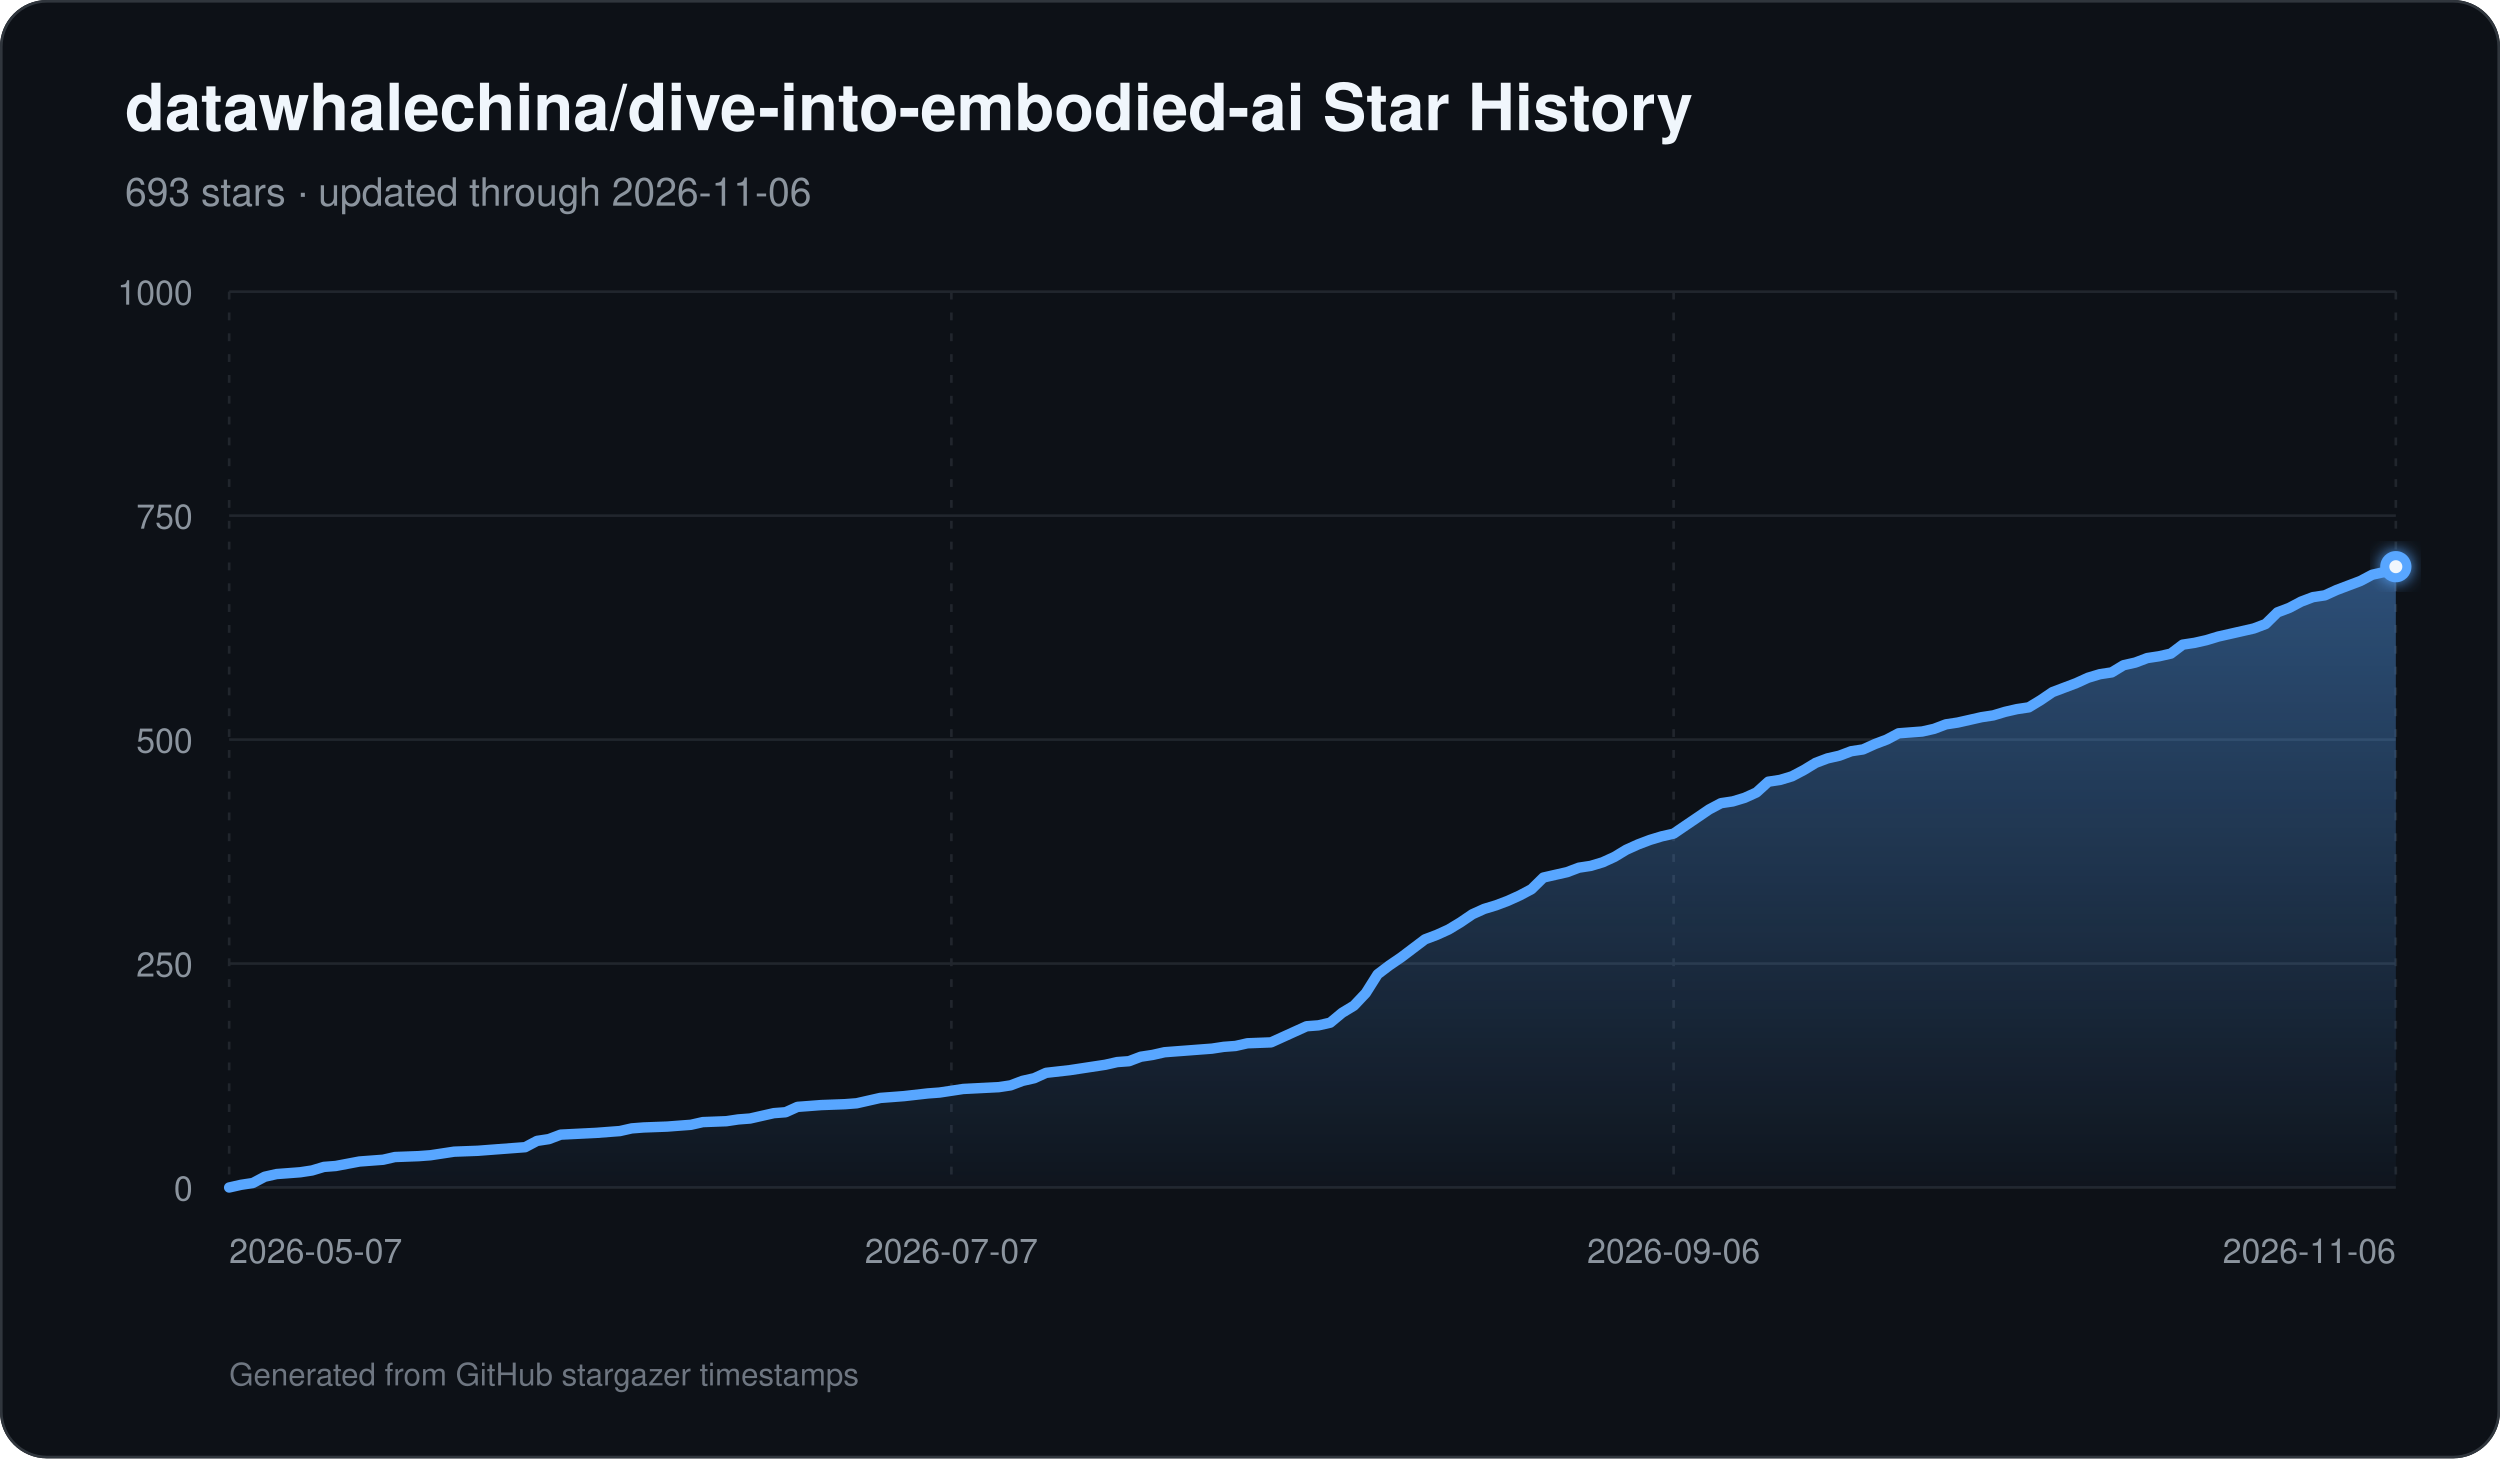
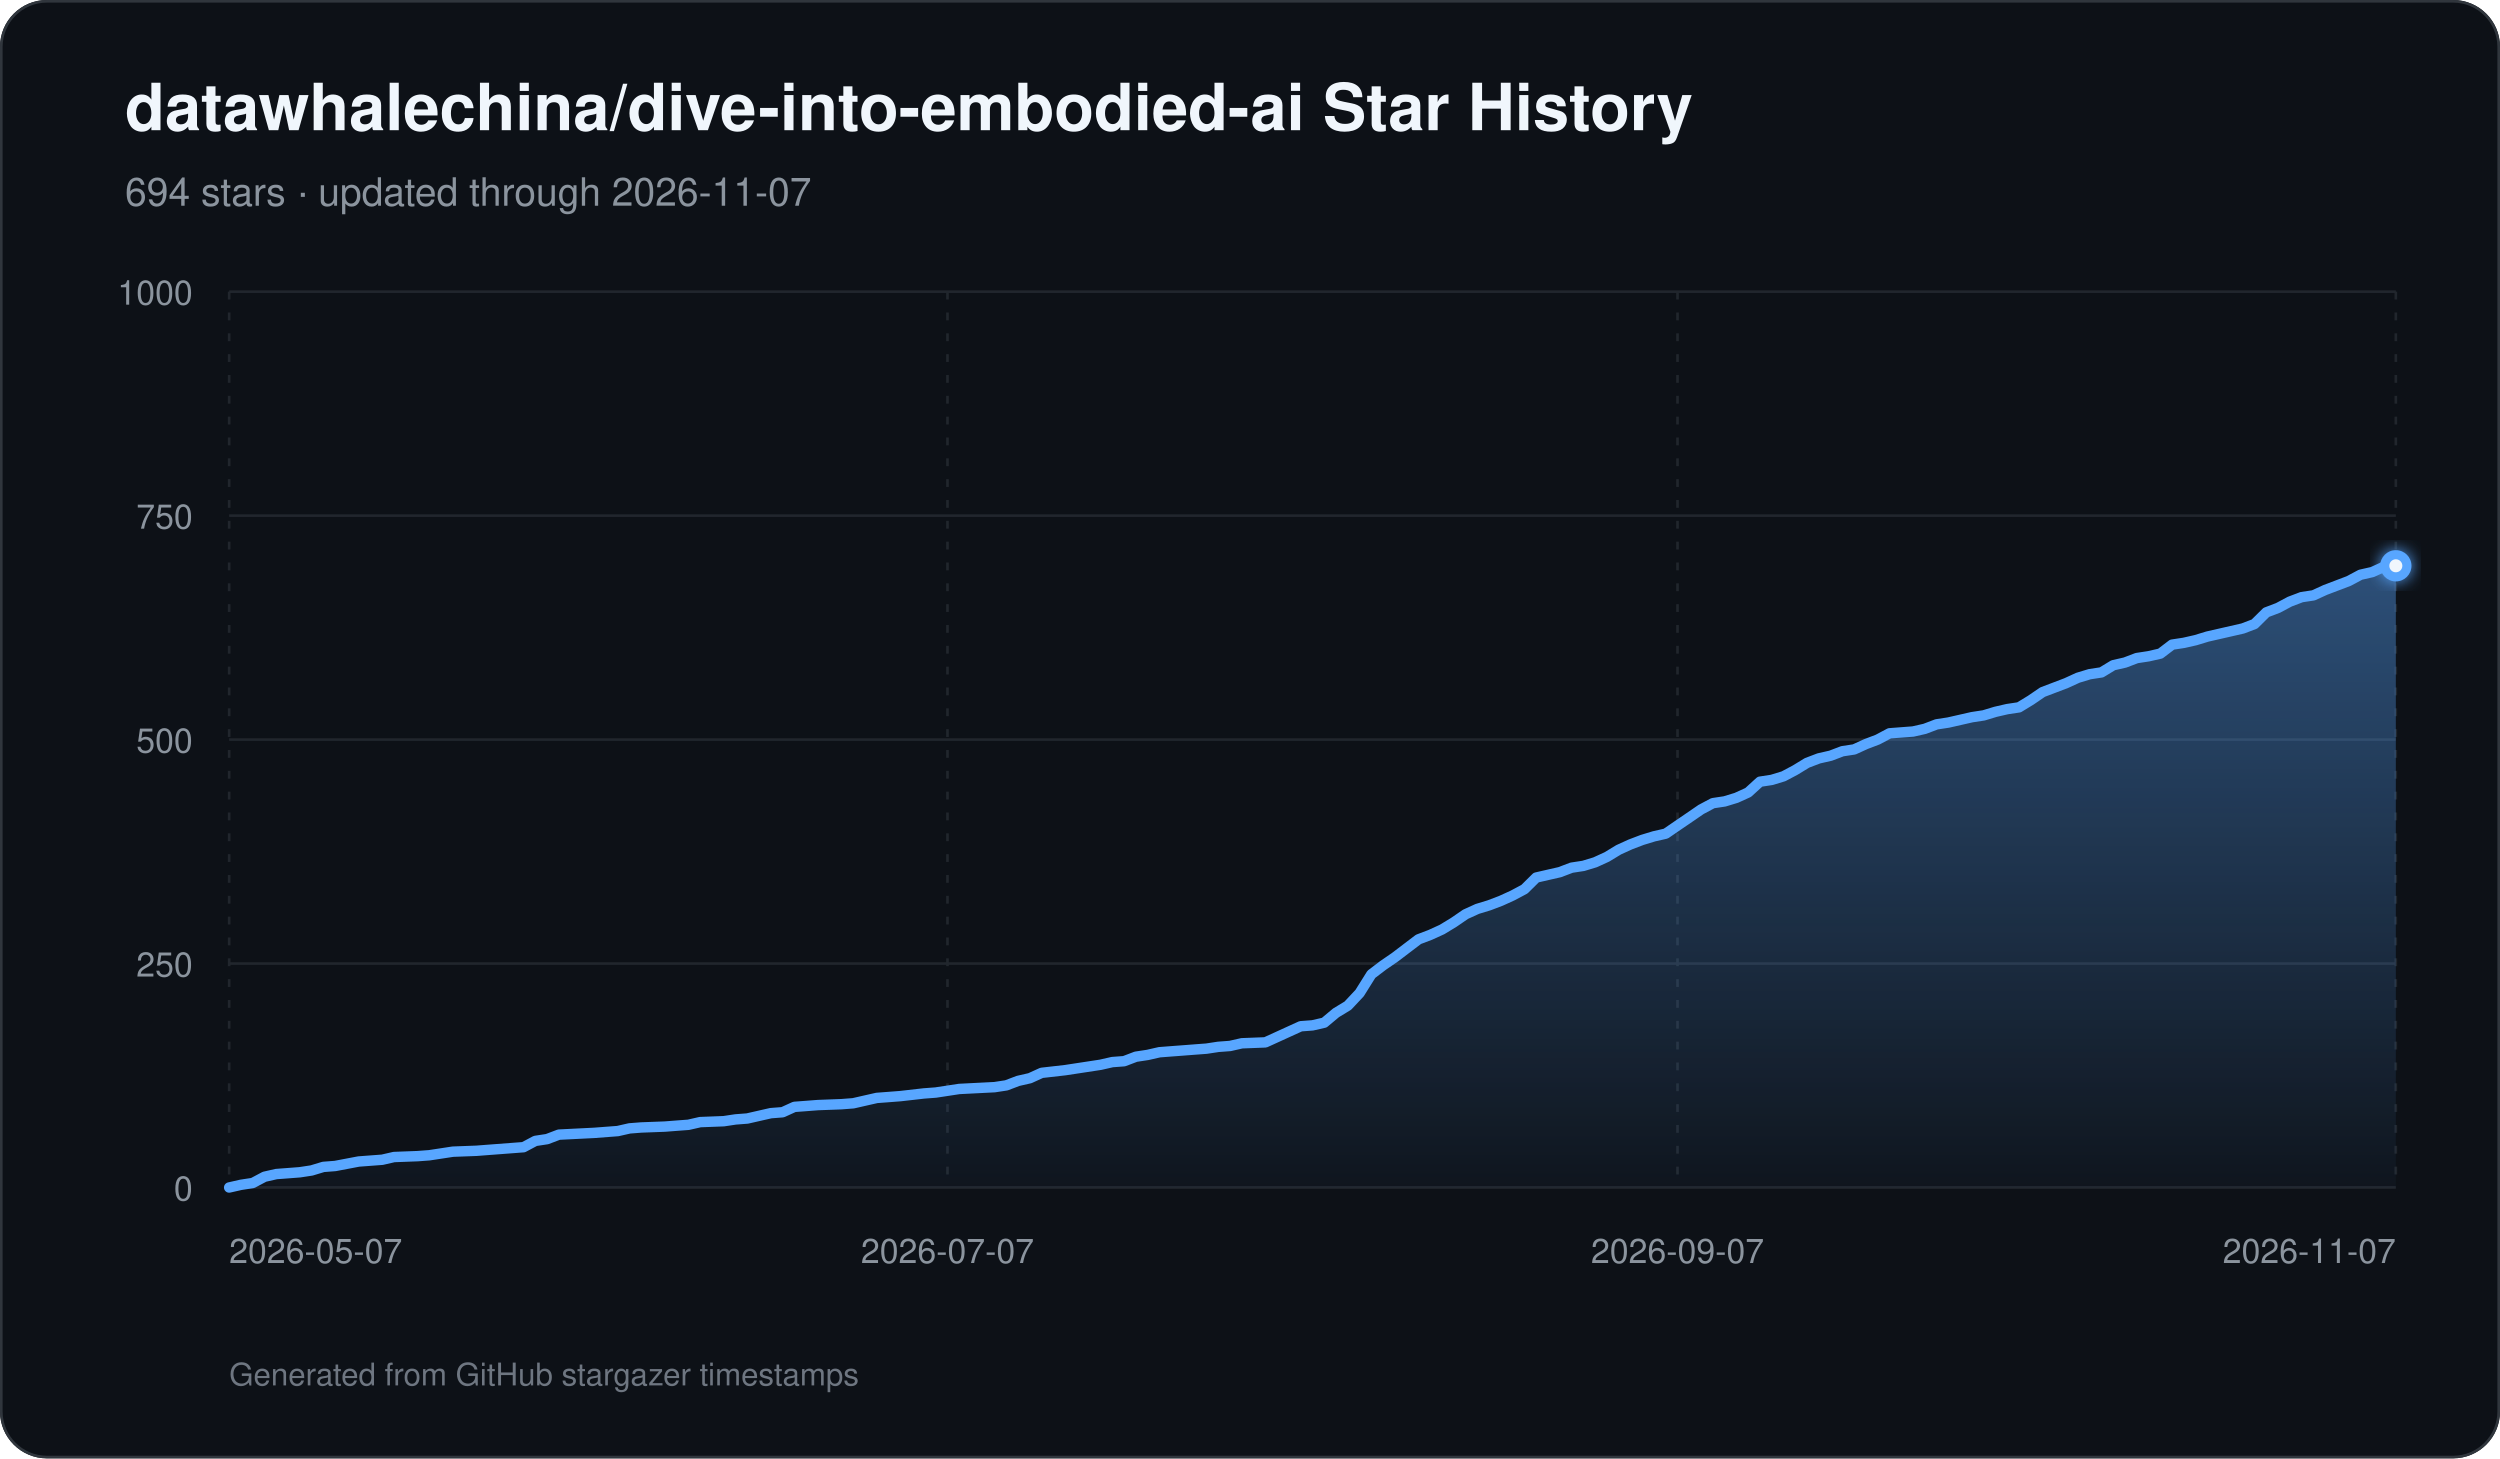
<svg xmlns="http://www.w3.org/2000/svg" width="960" height="560" viewBox="0 0 960 560" role="img" aria-labelledby="title description">
  <defs>
    <linearGradient id="area" x1="0" y1="0" x2="0" y2="1">
      <stop offset="0%" stop-color="#58a6ff" stop-opacity="0.42" />
      <stop offset="100%" stop-color="#58a6ff" stop-opacity="0.03" />
    </linearGradient>
    <filter id="glow" x="-30%" y="-30%" width="160%" height="160%">
      <feGaussianBlur stdDeviation="3" result="blur" />
      <feMerge>
        <feMergeNode in="blur" />
        <feMergeNode in="SourceGraphic" />
      </feMerge>
    </filter>
  </defs>
  <rect width="960" height="560" rx="18" fill="#0d1117" />
  <rect x="0.5" y="0.5" width="959" height="559" rx="17.5" fill="none" stroke="#30363d" />
  <text x="48" y="50" fill="#f0f6fc" font-family="-apple-system,BlinkMacSystemFont,Segoe UI,Helvetica,Arial,sans-serif" font-size="25" font-weight="700">datawhalechina/dive-into-embodied-ai Star History</text>
-   <text x="48" y="79" fill="#8b949e" font-family="-apple-system,BlinkMacSystemFont,Segoe UI,Helvetica,Arial,sans-serif" font-size="15">693 stars · updated through 2026-11-06</text>
+   <text x="48" y="79" fill="#8b949e" font-family="-apple-system,BlinkMacSystemFont,Segoe UI,Helvetica,Arial,sans-serif" font-size="15">694 stars · updated through 2026-11-07</text>
  <line x1="88" y1="456.00" x2="920" y2="456.00" stroke="#21262d" stroke-width="1" />
  <text x="74" y="461.00" text-anchor="end" fill="#8b949e" font-family="-apple-system,BlinkMacSystemFont,Segoe UI,Helvetica,Arial,sans-serif" font-size="13">0</text>
  <line x1="88" y1="370.00" x2="920" y2="370.00" stroke="#21262d" stroke-width="1" />
  <text x="74" y="375.00" text-anchor="end" fill="#8b949e" font-family="-apple-system,BlinkMacSystemFont,Segoe UI,Helvetica,Arial,sans-serif" font-size="13">250</text>
  <line x1="88" y1="284.00" x2="920" y2="284.00" stroke="#21262d" stroke-width="1" />
  <text x="74" y="289.00" text-anchor="end" fill="#8b949e" font-family="-apple-system,BlinkMacSystemFont,Segoe UI,Helvetica,Arial,sans-serif" font-size="13">500</text>
  <line x1="88" y1="198.00" x2="920" y2="198.00" stroke="#21262d" stroke-width="1" />
  <text x="74" y="203.00" text-anchor="end" fill="#8b949e" font-family="-apple-system,BlinkMacSystemFont,Segoe UI,Helvetica,Arial,sans-serif" font-size="13">750</text>
  <line x1="88" y1="112.00" x2="920" y2="112.00" stroke="#21262d" stroke-width="1" />
  <text x="74" y="117.00" text-anchor="end" fill="#8b949e" font-family="-apple-system,BlinkMacSystemFont,Segoe UI,Helvetica,Arial,sans-serif" font-size="13">1000</text>
  <line x1="88.00" y1="112" x2="88.00" y2="456" stroke="#21262d" stroke-width="1" stroke-dasharray="3 5" />
  <text x="88.00" y="485" text-anchor="start" fill="#8b949e" font-family="-apple-system,BlinkMacSystemFont,Segoe UI,Helvetica,Arial,sans-serif" font-size="13">2026-05-07</text>
-   <line x1="365.33" y1="112" x2="365.33" y2="456" stroke="#21262d" stroke-width="1" stroke-dasharray="3 5" />
-   <text x="365.33" y="485" text-anchor="middle" fill="#8b949e" font-family="-apple-system,BlinkMacSystemFont,Segoe UI,Helvetica,Arial,sans-serif" font-size="13">2026-07-07</text>
-   <line x1="642.67" y1="112" x2="642.67" y2="456" stroke="#21262d" stroke-width="1" stroke-dasharray="3 5" />
-   <text x="642.67" y="485" text-anchor="middle" fill="#8b949e" font-family="-apple-system,BlinkMacSystemFont,Segoe UI,Helvetica,Arial,sans-serif" font-size="13">2026-09-06</text>
+   <line x1="363.83" y1="112" x2="363.83" y2="456" stroke="#21262d" stroke-width="1" stroke-dasharray="3 5" />
+   <text x="363.83" y="485" text-anchor="middle" fill="#8b949e" font-family="-apple-system,BlinkMacSystemFont,Segoe UI,Helvetica,Arial,sans-serif" font-size="13">2026-07-07</text>
+   <line x1="644.17" y1="112" x2="644.17" y2="456" stroke="#21262d" stroke-width="1" stroke-dasharray="3 5" />
+   <text x="644.17" y="485" text-anchor="middle" fill="#8b949e" font-family="-apple-system,BlinkMacSystemFont,Segoe UI,Helvetica,Arial,sans-serif" font-size="13">2026-09-07</text>
  <line x1="920.00" y1="112" x2="920.00" y2="456" stroke="#21262d" stroke-width="1" stroke-dasharray="3 5" />
-   <text x="920.00" y="485" text-anchor="end" fill="#8b949e" font-family="-apple-system,BlinkMacSystemFont,Segoe UI,Helvetica,Arial,sans-serif" font-size="13">2026-11-06</text>
-   <path d="M 88.00 456 L 88.00 456.00 L 92.55 454.97 L 97.09 454.28 L 101.64 451.87 L 106.19 450.84 L 110.73 450.50 L 115.28 450.15 L 119.83 449.46 L 124.37 448.09 L 128.92 447.74 L 138.01 446.02 L 142.56 445.68 L 147.10 445.34 L 151.65 444.30 L 160.74 443.96 L 165.29 443.62 L 169.84 442.93 L 174.38 442.24 L 183.48 441.90 L 188.02 441.55 L 201.66 440.52 L 206.21 438.11 L 210.75 437.42 L 215.30 435.70 L 228.94 435.02 L 238.03 434.33 L 242.58 433.30 L 247.13 432.95 L 256.22 432.61 L 260.77 432.26 L 265.31 431.92 L 269.86 430.89 L 278.95 430.54 L 283.50 429.86 L 288.04 429.51 L 292.59 428.48 L 297.14 427.45 L 301.68 427.10 L 306.23 425.04 L 310.78 424.70 L 315.32 424.35 L 324.42 424.01 L 328.96 423.66 L 333.51 422.63 L 338.05 421.60 L 342.60 421.26 L 347.15 420.91 L 356.24 419.88 L 360.79 419.54 L 369.88 418.16 L 383.52 417.47 L 388.07 416.78 L 392.61 415.06 L 397.16 414.03 L 401.70 411.97 L 410.80 410.94 L 415.34 410.25 L 424.44 408.87 L 428.98 407.84 L 433.53 407.50 L 438.08 405.78 L 442.62 405.09 L 447.17 404.06 L 451.72 403.71 L 456.26 403.37 L 460.81 403.02 L 465.36 402.68 L 469.90 401.99 L 474.45 401.65 L 478.99 400.62 L 488.09 400.27 L 492.63 398.21 L 497.18 396.14 L 501.73 394.08 L 506.27 393.74 L 510.82 392.70 L 515.37 388.92 L 519.91 386.17 L 524.46 381.35 L 529.01 374.13 L 533.55 370.69 L 538.10 367.59 L 542.64 364.15 L 547.19 360.71 L 551.74 358.99 L 556.28 356.93 L 560.83 354.18 L 565.38 351.08 L 569.92 349.02 L 574.47 347.64 L 579.02 345.92 L 583.56 343.86 L 588.11 341.45 L 592.66 336.98 L 597.20 335.94 L 601.75 334.91 L 606.30 333.19 L 610.84 332.50 L 615.39 331.13 L 619.93 329.06 L 624.48 326.31 L 629.03 324.25 L 633.57 322.53 L 638.12 321.15 L 642.67 320.12 L 647.21 317.02 L 651.76 313.93 L 656.31 310.83 L 660.85 308.42 L 665.40 307.74 L 669.95 306.36 L 674.49 304.30 L 679.04 300.17 L 683.58 299.48 L 688.13 298.10 L 692.68 295.70 L 697.22 292.94 L 701.77 291.22 L 706.32 290.19 L 710.86 288.47 L 715.41 287.78 L 719.96 285.72 L 724.50 284.00 L 729.05 281.59 L 738.14 280.90 L 742.69 279.87 L 747.23 278.15 L 751.78 277.46 L 756.33 276.43 L 760.87 275.40 L 765.42 274.71 L 769.97 273.34 L 774.51 272.30 L 779.06 271.62 L 783.61 268.86 L 788.15 265.77 L 792.70 264.05 L 797.25 262.33 L 801.79 260.26 L 806.34 258.89 L 810.89 258.20 L 815.43 255.45 L 819.98 254.42 L 824.52 252.70 L 829.07 252.01 L 833.62 250.98 L 838.16 247.54 L 842.71 246.85 L 847.26 245.82 L 851.80 244.44 L 856.35 243.41 L 865.44 241.34 L 869.99 239.62 L 874.54 235.15 L 879.08 233.43 L 883.63 231.02 L 888.17 229.30 L 892.72 228.62 L 897.27 226.55 L 901.81 224.83 L 906.36 223.11 L 910.91 220.70 L 915.45 219.67 L 920.00 217.61 L 920.00 456 Z" fill="url(#area)" />
-   <path d="M 88.00 456.00 L 92.55 454.97 L 97.09 454.28 L 101.64 451.87 L 106.19 450.84 L 110.73 450.50 L 115.28 450.15 L 119.83 449.46 L 124.37 448.09 L 128.92 447.74 L 138.01 446.02 L 142.56 445.68 L 147.10 445.34 L 151.65 444.30 L 160.74 443.96 L 165.29 443.62 L 169.84 442.93 L 174.38 442.24 L 183.48 441.90 L 188.02 441.55 L 201.66 440.52 L 206.21 438.11 L 210.75 437.42 L 215.30 435.70 L 228.94 435.02 L 238.03 434.33 L 242.58 433.30 L 247.13 432.95 L 256.22 432.61 L 260.77 432.26 L 265.31 431.92 L 269.86 430.89 L 278.95 430.54 L 283.50 429.86 L 288.04 429.51 L 292.59 428.48 L 297.14 427.45 L 301.68 427.10 L 306.23 425.04 L 310.78 424.70 L 315.32 424.35 L 324.42 424.01 L 328.96 423.66 L 333.51 422.63 L 338.05 421.60 L 342.60 421.26 L 347.15 420.91 L 356.24 419.88 L 360.79 419.54 L 369.88 418.16 L 383.52 417.47 L 388.07 416.78 L 392.61 415.06 L 397.16 414.03 L 401.70 411.97 L 410.80 410.94 L 415.34 410.25 L 424.44 408.87 L 428.98 407.84 L 433.53 407.50 L 438.08 405.78 L 442.62 405.09 L 447.17 404.06 L 451.72 403.71 L 456.26 403.37 L 460.81 403.02 L 465.36 402.68 L 469.90 401.99 L 474.45 401.65 L 478.99 400.62 L 488.09 400.27 L 492.63 398.21 L 497.18 396.14 L 501.73 394.08 L 506.27 393.74 L 510.82 392.70 L 515.37 388.92 L 519.91 386.17 L 524.46 381.35 L 529.01 374.13 L 533.55 370.69 L 538.10 367.59 L 542.64 364.15 L 547.19 360.71 L 551.74 358.99 L 556.28 356.93 L 560.83 354.18 L 565.38 351.08 L 569.92 349.02 L 574.47 347.64 L 579.02 345.92 L 583.56 343.86 L 588.11 341.45 L 592.66 336.98 L 597.20 335.94 L 601.75 334.91 L 606.30 333.19 L 610.84 332.50 L 615.39 331.13 L 619.93 329.06 L 624.48 326.31 L 629.03 324.25 L 633.57 322.53 L 638.12 321.15 L 642.67 320.12 L 647.21 317.02 L 651.76 313.93 L 656.31 310.83 L 660.85 308.42 L 665.40 307.74 L 669.95 306.36 L 674.49 304.30 L 679.04 300.17 L 683.58 299.48 L 688.13 298.10 L 692.68 295.70 L 697.22 292.94 L 701.77 291.22 L 706.32 290.19 L 710.86 288.47 L 715.41 287.78 L 719.96 285.72 L 724.50 284.00 L 729.05 281.59 L 738.14 280.90 L 742.69 279.87 L 747.23 278.15 L 751.78 277.46 L 756.33 276.43 L 760.87 275.40 L 765.42 274.71 L 769.97 273.34 L 774.51 272.30 L 779.06 271.62 L 783.61 268.86 L 788.15 265.77 L 792.70 264.05 L 797.25 262.33 L 801.79 260.26 L 806.34 258.89 L 810.89 258.20 L 815.43 255.45 L 819.98 254.42 L 824.52 252.70 L 829.07 252.01 L 833.62 250.98 L 838.16 247.54 L 842.71 246.85 L 847.26 245.82 L 851.80 244.44 L 856.35 243.41 L 865.44 241.34 L 869.99 239.62 L 874.54 235.15 L 879.08 233.43 L 883.63 231.02 L 888.17 229.30 L 892.72 228.62 L 897.27 226.55 L 901.81 224.83 L 906.36 223.11 L 910.91 220.70 L 915.45 219.67 L 920.00 217.61" fill="none" stroke="#58a6ff" stroke-width="4" stroke-linecap="round" stroke-linejoin="round" />
-   <circle cx="920.00" cy="217.61" r="6" fill="#58a6ff" filter="url(#glow)" />
-   <circle cx="920.00" cy="217.61" r="2.5" fill="#f0f6fc" />
+   <text x="920.00" y="485" text-anchor="end" fill="#8b949e" font-family="-apple-system,BlinkMacSystemFont,Segoe UI,Helvetica,Arial,sans-serif" font-size="13">2026-11-07</text>
+   <path d="M 88.00 456 L 88.00 456.00 L 92.52 454.97 L 97.04 454.28 L 101.57 451.87 L 106.09 450.84 L 110.61 450.50 L 115.13 450.15 L 119.65 449.46 L 124.17 448.09 L 128.70 447.74 L 137.74 446.02 L 142.26 445.68 L 146.78 445.34 L 151.30 444.30 L 160.35 443.96 L 164.87 443.62 L 169.39 442.93 L 173.91 442.24 L 182.96 441.90 L 187.48 441.55 L 201.04 440.52 L 205.57 438.11 L 210.09 437.42 L 214.61 435.70 L 228.17 435.02 L 237.22 434.33 L 241.74 433.30 L 246.26 432.95 L 255.30 432.61 L 259.83 432.26 L 264.35 431.92 L 268.87 430.89 L 277.91 430.54 L 282.43 429.86 L 286.96 429.51 L 291.48 428.48 L 296.00 427.45 L 300.52 427.10 L 305.04 425.04 L 309.57 424.70 L 314.09 424.35 L 323.13 424.01 L 327.65 423.66 L 332.17 422.63 L 336.70 421.60 L 341.22 421.26 L 345.74 420.91 L 354.78 419.88 L 359.30 419.54 L 368.35 418.16 L 381.91 417.47 L 386.43 416.78 L 390.96 415.06 L 395.48 414.03 L 400.00 411.97 L 409.04 410.94 L 413.57 410.25 L 422.61 408.87 L 427.13 407.84 L 431.65 407.50 L 436.17 405.78 L 440.70 405.09 L 445.22 404.06 L 449.74 403.71 L 454.26 403.37 L 458.78 403.02 L 463.30 402.68 L 467.83 401.99 L 472.35 401.65 L 476.87 400.62 L 485.91 400.27 L 490.43 398.21 L 494.96 396.14 L 499.48 394.08 L 504.00 393.74 L 508.52 392.70 L 513.04 388.92 L 517.57 386.17 L 522.09 381.35 L 526.61 374.13 L 531.13 370.69 L 535.65 367.59 L 540.17 364.15 L 544.70 360.71 L 549.22 358.99 L 553.74 356.93 L 558.26 354.18 L 562.78 351.08 L 567.30 349.02 L 571.83 347.64 L 576.35 345.92 L 580.87 343.86 L 585.39 341.45 L 589.91 336.98 L 594.43 335.94 L 598.96 334.91 L 603.48 333.19 L 608.00 332.50 L 612.52 331.13 L 617.04 329.06 L 621.57 326.31 L 626.09 324.25 L 630.61 322.53 L 635.13 321.15 L 639.65 320.12 L 644.17 317.02 L 648.70 313.93 L 653.22 310.83 L 657.74 308.42 L 662.26 307.74 L 666.78 306.36 L 671.30 304.30 L 675.83 300.17 L 680.35 299.48 L 684.87 298.10 L 689.39 295.70 L 693.91 292.94 L 698.43 291.22 L 702.96 290.19 L 707.48 288.47 L 712.00 287.78 L 716.52 285.72 L 721.04 284.00 L 725.57 281.59 L 734.61 280.90 L 739.13 279.87 L 743.65 278.15 L 748.17 277.46 L 752.70 276.43 L 757.22 275.40 L 761.74 274.71 L 766.26 273.34 L 770.78 272.30 L 775.30 271.62 L 779.83 268.86 L 784.35 265.77 L 788.87 264.05 L 793.39 262.33 L 797.91 260.26 L 802.43 258.89 L 806.96 258.20 L 811.48 255.45 L 816.00 254.42 L 820.52 252.70 L 825.04 252.01 L 829.57 250.98 L 834.09 247.54 L 838.61 246.85 L 843.13 245.82 L 847.65 244.44 L 852.17 243.41 L 861.22 241.34 L 865.74 239.62 L 870.26 235.15 L 874.78 233.43 L 879.30 231.02 L 883.83 229.30 L 888.35 228.62 L 892.87 226.55 L 897.39 224.83 L 901.91 223.11 L 906.43 220.70 L 910.96 219.67 L 915.48 217.61 L 920.00 217.26 L 920.00 456 Z" fill="url(#area)" />
+   <path d="M 88.00 456.00 L 92.52 454.97 L 97.04 454.28 L 101.57 451.87 L 106.09 450.84 L 110.61 450.50 L 115.13 450.15 L 119.65 449.46 L 124.17 448.09 L 128.70 447.74 L 137.74 446.02 L 142.26 445.68 L 146.78 445.34 L 151.30 444.30 L 160.35 443.96 L 164.87 443.62 L 169.39 442.93 L 173.91 442.24 L 182.96 441.90 L 187.48 441.55 L 201.04 440.52 L 205.57 438.11 L 210.09 437.42 L 214.61 435.70 L 228.17 435.02 L 237.22 434.33 L 241.74 433.30 L 246.26 432.95 L 255.30 432.61 L 259.83 432.26 L 264.35 431.92 L 268.87 430.89 L 277.91 430.54 L 282.43 429.86 L 286.96 429.51 L 291.48 428.48 L 296.00 427.45 L 300.52 427.10 L 305.04 425.04 L 309.57 424.70 L 314.09 424.35 L 323.13 424.01 L 327.65 423.66 L 332.17 422.63 L 336.70 421.60 L 341.22 421.26 L 345.74 420.91 L 354.78 419.88 L 359.30 419.54 L 368.35 418.16 L 381.91 417.47 L 386.43 416.78 L 390.96 415.06 L 395.48 414.03 L 400.00 411.97 L 409.04 410.94 L 413.57 410.25 L 422.61 408.87 L 427.13 407.84 L 431.65 407.50 L 436.17 405.78 L 440.70 405.09 L 445.22 404.06 L 449.74 403.71 L 454.26 403.37 L 458.78 403.02 L 463.30 402.68 L 467.83 401.99 L 472.35 401.65 L 476.87 400.62 L 485.91 400.27 L 490.43 398.21 L 494.96 396.14 L 499.48 394.08 L 504.00 393.74 L 508.52 392.70 L 513.04 388.92 L 517.57 386.17 L 522.09 381.35 L 526.61 374.13 L 531.13 370.69 L 535.65 367.59 L 540.17 364.15 L 544.70 360.71 L 549.22 358.99 L 553.74 356.93 L 558.26 354.18 L 562.78 351.08 L 567.30 349.02 L 571.83 347.64 L 576.35 345.92 L 580.87 343.86 L 585.39 341.45 L 589.91 336.98 L 594.43 335.94 L 598.96 334.91 L 603.48 333.19 L 608.00 332.50 L 612.52 331.13 L 617.04 329.06 L 621.57 326.31 L 626.09 324.25 L 630.61 322.53 L 635.13 321.15 L 639.65 320.12 L 644.17 317.02 L 648.70 313.93 L 653.22 310.83 L 657.74 308.42 L 662.26 307.74 L 666.78 306.36 L 671.30 304.30 L 675.83 300.17 L 680.35 299.48 L 684.87 298.10 L 689.39 295.70 L 693.91 292.94 L 698.43 291.22 L 702.96 290.19 L 707.48 288.47 L 712.00 287.78 L 716.52 285.72 L 721.04 284.00 L 725.57 281.59 L 734.61 280.90 L 739.13 279.87 L 743.65 278.15 L 748.17 277.46 L 752.70 276.43 L 757.22 275.40 L 761.74 274.71 L 766.26 273.34 L 770.78 272.30 L 775.30 271.62 L 779.83 268.86 L 784.35 265.77 L 788.87 264.05 L 793.39 262.33 L 797.91 260.26 L 802.43 258.89 L 806.96 258.20 L 811.48 255.45 L 816.00 254.42 L 820.52 252.70 L 825.04 252.01 L 829.57 250.98 L 834.09 247.54 L 838.61 246.85 L 843.13 245.82 L 847.65 244.44 L 852.17 243.41 L 861.22 241.34 L 865.74 239.62 L 870.26 235.15 L 874.78 233.43 L 879.30 231.02 L 883.83 229.30 L 888.35 228.62 L 892.87 226.55 L 897.39 224.83 L 901.91 223.11 L 906.43 220.70 L 910.96 219.67 L 915.48 217.61 L 920.00 217.26" fill="none" stroke="#58a6ff" stroke-width="4" stroke-linecap="round" stroke-linejoin="round" />
+   <circle cx="920.00" cy="217.26" r="6" fill="#58a6ff" filter="url(#glow)" />
+   <circle cx="920.00" cy="217.26" r="2.5" fill="#f0f6fc" />
  <text x="88" y="532" fill="#6e7681" font-family="-apple-system,BlinkMacSystemFont,Segoe UI,Helvetica,Arial,sans-serif" font-size="12">Generated from GitHub stargazer timestamps</text>
</svg>
